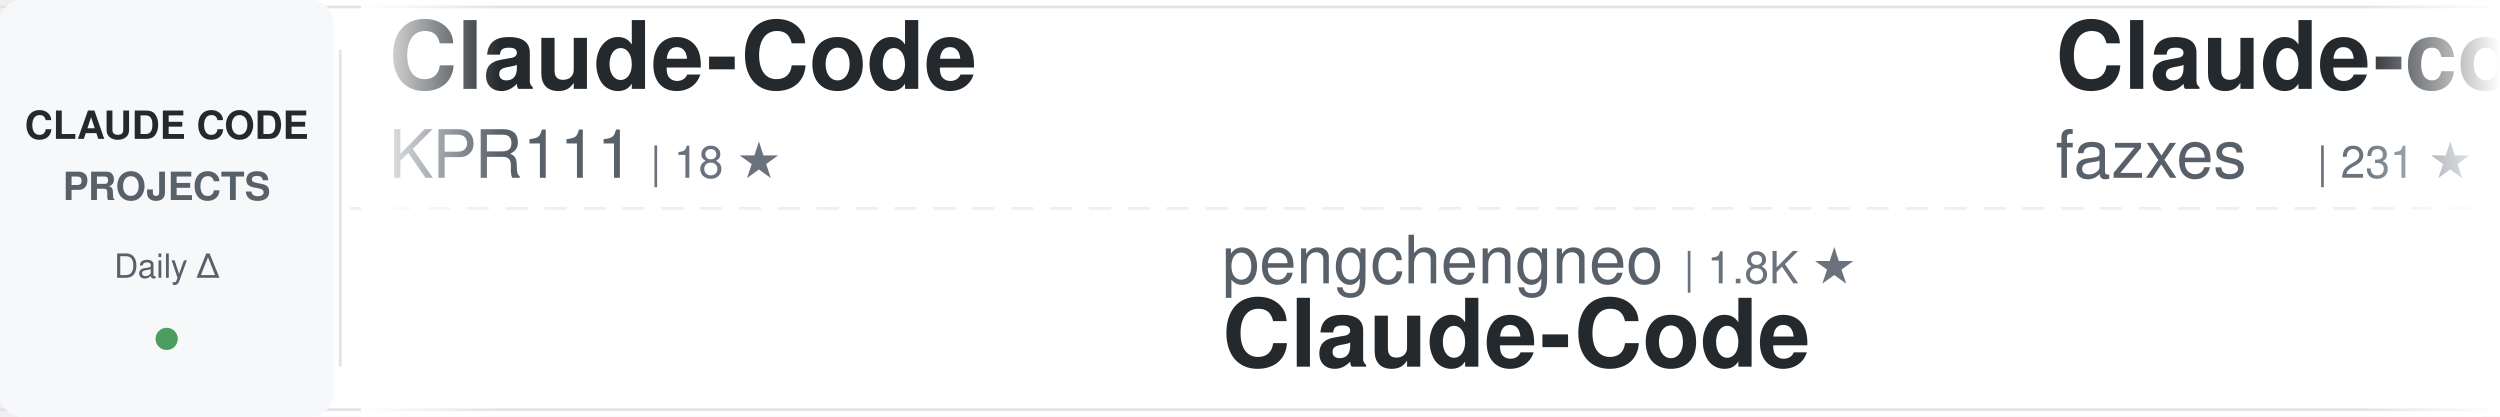
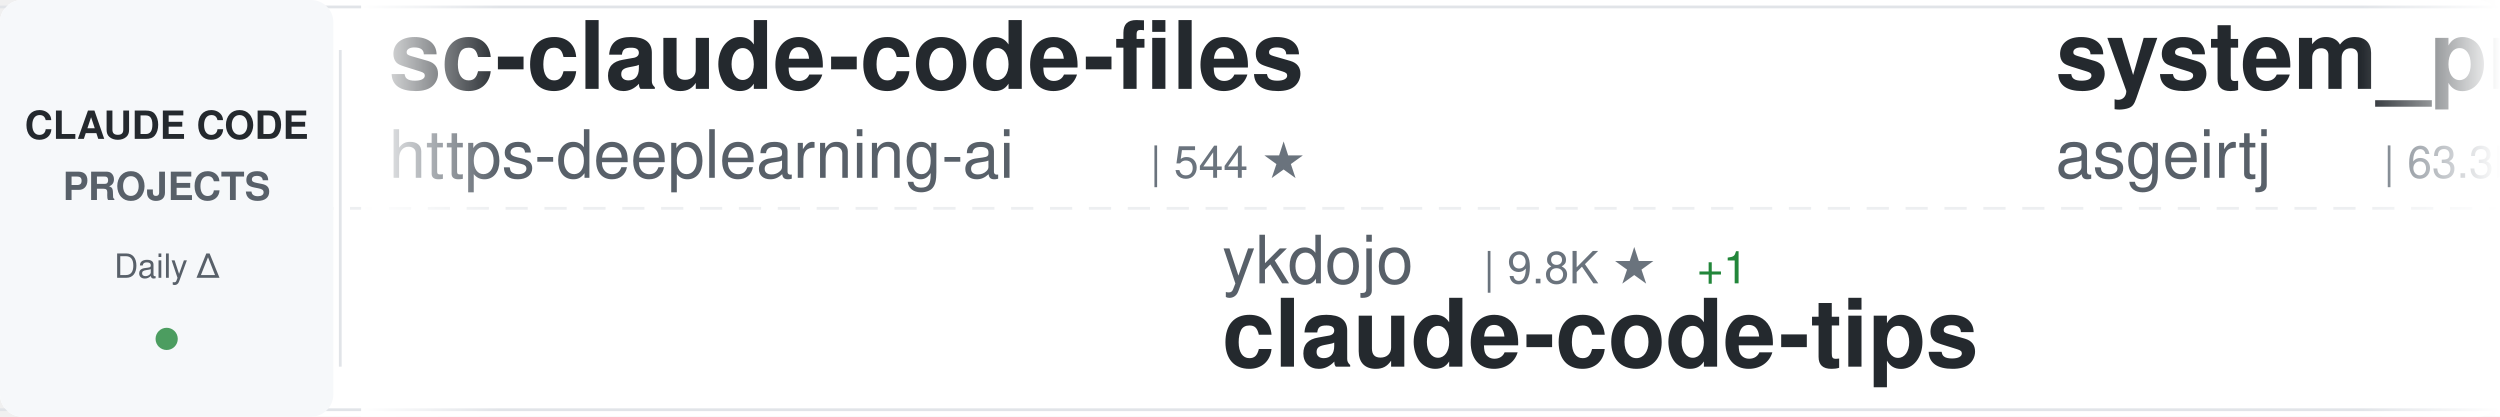
<svg xmlns="http://www.w3.org/2000/svg" width="900" height="150">
  <defs>
    <linearGradient id="awesomeLeftFade" x1="0%" y1="0%" x2="100%" y2="0%">
      <stop offset="0%" style="stop-color:#ffffff;stop-opacity:1" />
      <stop offset="100%" style="stop-color:#ffffff;stop-opacity:0" />
    </linearGradient>
    <linearGradient id="awesomeRightFade" x1="0%" y1="0%" x2="100%" y2="0%">
      <stop offset="0%" style="stop-color:#ffffff;stop-opacity:0" />
      <stop offset="100%" style="stop-color:#ffffff;stop-opacity:1" />
    </linearGradient>
  </defs>
  <rect width="900" height="150" fill="#ffffff" rx="8" />
  <rect x="0" y="2" width="900" height="1" fill="#e1e4e8" />
  <rect x="0" y="147" width="900" height="1" fill="#e1e4e8" />
  <line x1="0" y1="75" x2="900" y2="75" stroke="#e1e4e8" stroke-width="1" stroke-dasharray="8 6" opacity="0.6" />
  <rect x="0" y="0" width="120" height="150" fill="#f6f8fa" rx="8" />
  <text x="60" y="50" font-family="-apple-system, BlinkMacSystemFont, 'Segoe UI', Helvetica, Arial, sans-serif" font-size="14" font-weight="600" fill="#24292e" text-anchor="middle">CLAUDE CODE</text>
  <text x="60" y="72" font-family="-apple-system, BlinkMacSystemFont, 'Segoe UI', Helvetica, Arial, sans-serif" font-size="14" font-weight="600" fill="#586069" text-anchor="middle">PROJECTS</text>
  <text x="60" y="100" font-family="-apple-system, BlinkMacSystemFont, 'Segoe UI', Helvetica, Arial, sans-serif" font-size="12" font-weight="500" fill="#586069" text-anchor="middle">Daily Δ</text>
  <circle cx="60" cy="122" r="4" fill="#22863a" opacity="0.8" />
  <rect x="122" y="18" width="1" height="114" fill="#e1e4e8" />
  <clipPath id="awesomeTickerClip">
    <rect x="130" y="0" width="770" height="150" />
  </clipPath>
  <g clip-path="url(#awesomeTickerClip)">
    <g id="awesomeTickerItems">
      <animateTransform attributeName="transform" attributeType="XML" type="translate" from="0 0" to="-3000 0" dur="54s" repeatCount="indefinite" />
      <g transform="translate(0, 0)">
-         <text x="140" y="32" font-family="-apple-system, BlinkMacSystemFont, 'Segoe UI', Helvetica, Arial, sans-serif" font-size="34" font-weight="600" fill="#24292e">Claude-Code</text>
-         <text x="140" y="64" font-family="-apple-system, BlinkMacSystemFont, 'Segoe UI', Helvetica, Arial, sans-serif" font-size="24" font-weight="400" fill="#586069">KPR111</text>
-         <text x="234" y="64" font-family="-apple-system, BlinkMacSystemFont, 'Segoe UI', Helvetica, Arial, sans-serif" font-size="16" font-weight="500" fill="#6a737d">| 18 ★</text>
+         <text x="140" y="32" font-family="-apple-system, BlinkMacSystemFont, 'Segoe UI', Helvetica, Arial, sans-serif" font-size="34" font-weight="600" fill="#24292e">sc-claude-code-files</text>
+         <text x="140" y="64" font-family="-apple-system, BlinkMacSystemFont, 'Segoe UI', Helvetica, Arial, sans-serif" font-size="24" font-weight="400" fill="#586069">https-deeplearning-ai</text>
+         <text x="414" y="64" font-family="-apple-system, BlinkMacSystemFont, 'Segoe UI', Helvetica, Arial, sans-serif" font-size="16" font-weight="500" fill="#6a737d">| 544 ★</text>
      </g>
      <g transform="translate(300, 0)">
-         <text x="140" y="102" font-family="-apple-system, BlinkMacSystemFont, 'Segoe UI', Helvetica, Arial, sans-serif" font-size="24" font-weight="400" fill="#586069">pengchengneo</text>
-         <text x="306" y="102" font-family="-apple-system, BlinkMacSystemFont, 'Segoe UI', Helvetica, Arial, sans-serif" font-size="16" font-weight="500" fill="#6a737d">| 1.8K ★</text>
-         <text x="140" y="132" font-family="-apple-system, BlinkMacSystemFont, 'Segoe UI', Helvetica, Arial, sans-serif" font-size="34" font-weight="600" fill="#24292e">Claude-Code</text>
+         <text x="140" y="102" font-family="-apple-system, BlinkMacSystemFont, 'Segoe UI', Helvetica, Arial, sans-serif" font-size="24" font-weight="400" fill="#586069">ykdojo</text>
+         <text x="234" y="102" font-family="-apple-system, BlinkMacSystemFont, 'Segoe UI', Helvetica, Arial, sans-serif" font-size="16" font-weight="500" fill="#6a737d">| 9.8K ★</text>
+         <text x="311" y="102" font-family="-apple-system, BlinkMacSystemFont, 'Segoe UI', Helvetica, Arial, sans-serif" font-size="16" font-weight="500" fill="#22863a"> +1</text>
+         <text x="140" y="132" font-family="-apple-system, BlinkMacSystemFont, 'Segoe UI', Helvetica, Arial, sans-serif" font-size="34" font-weight="600" fill="#24292e">claude-code-tips</text>
      </g>
      <g transform="translate(600, 0)">
-         <text x="140" y="32" font-family="-apple-system, BlinkMacSystemFont, 'Segoe UI', Helvetica, Arial, sans-serif" font-size="34" font-weight="600" fill="#24292e">Claude-code</text>
-         <text x="140" y="64" font-family="-apple-system, BlinkMacSystemFont, 'Segoe UI', Helvetica, Arial, sans-serif" font-size="24" font-weight="400" fill="#586069">fazxes</text>
-         <text x="234" y="64" font-family="-apple-system, BlinkMacSystemFont, 'Segoe UI', Helvetica, Arial, sans-serif" font-size="16" font-weight="500" fill="#6a737d">| 231 ★</text>
+         <text x="140" y="32" font-family="-apple-system, BlinkMacSystemFont, 'Segoe UI', Helvetica, Arial, sans-serif" font-size="34" font-weight="600" fill="#24292e">system_prompts_leaks</text>
+         <text x="140" y="64" font-family="-apple-system, BlinkMacSystemFont, 'Segoe UI', Helvetica, Arial, sans-serif" font-size="24" font-weight="400" fill="#586069">asgeirtj</text>
+         <text x="258" y="64" font-family="-apple-system, BlinkMacSystemFont, 'Segoe UI', Helvetica, Arial, sans-serif" font-size="16" font-weight="500" fill="#6a737d">| 63.3K ★</text>
+         <text x="344" y="64" font-family="-apple-system, BlinkMacSystemFont, 'Segoe UI', Helvetica, Arial, sans-serif" font-size="16" font-weight="500" fill="#22863a"> +4</text>
      </g>
      <g transform="translate(900, 0)">
-         <text x="140" y="102" font-family="-apple-system, BlinkMacSystemFont, 'Segoe UI', Helvetica, Arial, sans-serif" font-size="24" font-weight="400" fill="#586069">Windy3f3f3f3f</text>
-         <text x="318" y="102" font-family="-apple-system, BlinkMacSystemFont, 'Segoe UI', Helvetica, Arial, sans-serif" font-size="16" font-weight="500" fill="#6a737d">| 2.6K ★</text>
-         <text x="395" y="102" font-family="-apple-system, BlinkMacSystemFont, 'Segoe UI', Helvetica, Arial, sans-serif" font-size="16" font-weight="500" fill="#22863a"> +1</text>
-         <text x="140" y="132" font-family="-apple-system, BlinkMacSystemFont, 'Segoe UI', Helvetica, Arial, sans-serif" font-size="34" font-weight="600" fill="#24292e">claude-code-from-scratch</text>
+         <text x="140" y="102" font-family="-apple-system, BlinkMacSystemFont, 'Segoe UI', Helvetica, Arial, sans-serif" font-size="24" font-weight="400" fill="#586069">musistudio</text>
+         <text x="282" y="102" font-family="-apple-system, BlinkMacSystemFont, 'Segoe UI', Helvetica, Arial, sans-serif" font-size="16" font-weight="500" fill="#6a737d">| 36.8K ★</text>
+         <text x="368" y="102" font-family="-apple-system, BlinkMacSystemFont, 'Segoe UI', Helvetica, Arial, sans-serif" font-size="16" font-weight="500" fill="#22863a"> +3</text>
+         <text x="140" y="132" font-family="-apple-system, BlinkMacSystemFont, 'Segoe UI', Helvetica, Arial, sans-serif" font-size="34" font-weight="600" fill="#24292e">claude-code-router</text>
      </g>
      <g transform="translate(1200, 0)">
-         <text x="140" y="32" font-family="-apple-system, BlinkMacSystemFont, 'Segoe UI', Helvetica, Arial, sans-serif" font-size="34" font-weight="600" fill="#24292e">claude-code-action</text>
+         <text x="140" y="32" font-family="-apple-system, BlinkMacSystemFont, 'Segoe UI', Helvetica, Arial, sans-serif" font-size="34" font-weight="600" fill="#24292e">claude-code-security-rev...</text>
        <text x="140" y="64" font-family="-apple-system, BlinkMacSystemFont, 'Segoe UI', Helvetica, Arial, sans-serif" font-size="24" font-weight="400" fill="#586069">anthropics</text>
-         <text x="282" y="64" font-family="-apple-system, BlinkMacSystemFont, 'Segoe UI', Helvetica, Arial, sans-serif" font-size="16" font-weight="500" fill="#6a737d">| 8.7K ★</text>
+         <text x="282" y="64" font-family="-apple-system, BlinkMacSystemFont, 'Segoe UI', Helvetica, Arial, sans-serif" font-size="16" font-weight="500" fill="#6a737d">| 6.0K ★</text>
+         <text x="359" y="64" font-family="-apple-system, BlinkMacSystemFont, 'Segoe UI', Helvetica, Arial, sans-serif" font-size="16" font-weight="500" fill="#22863a"> +7</text>
      </g>
      <g transform="translate(1500, 0)">
-         <text x="140" y="102" font-family="-apple-system, BlinkMacSystemFont, 'Segoe UI', Helvetica, Arial, sans-serif" font-size="24" font-weight="400" fill="#586069">luyao618</text>
-         <text x="258" y="102" font-family="-apple-system, BlinkMacSystemFont, 'Segoe UI', Helvetica, Arial, sans-serif" font-size="16" font-weight="500" fill="#6a737d">| 1.7K ★</text>
-         <text x="140" y="132" font-family="-apple-system, BlinkMacSystemFont, 'Segoe UI', Helvetica, Arial, sans-serif" font-size="34" font-weight="600" fill="#24292e">Claude-Code-Source-Study</text>
+         <text x="140" y="102" font-family="-apple-system, BlinkMacSystemFont, 'Segoe UI', Helvetica, Arial, sans-serif" font-size="24" font-weight="400" fill="#586069">Piebald-AI</text>
+         <text x="282" y="102" font-family="-apple-system, BlinkMacSystemFont, 'Segoe UI', Helvetica, Arial, sans-serif" font-size="16" font-weight="500" fill="#6a737d">| 12.4K ★</text>
+         <text x="368" y="102" font-family="-apple-system, BlinkMacSystemFont, 'Segoe UI', Helvetica, Arial, sans-serif" font-size="16" font-weight="500" fill="#22863a"> +2</text>
+         <text x="140" y="132" font-family="-apple-system, BlinkMacSystemFont, 'Segoe UI', Helvetica, Arial, sans-serif" font-size="34" font-weight="600" fill="#24292e">claude-code-system-promp...</text>
      </g>
      <g transform="translate(1800, 0)">
-         <text x="140" y="32" font-family="-apple-system, BlinkMacSystemFont, 'Segoe UI', Helvetica, Arial, sans-serif" font-size="34" font-weight="600" fill="#24292e">claude-code-workflows</text>
-         <text x="140" y="64" font-family="-apple-system, BlinkMacSystemFont, 'Segoe UI', Helvetica, Arial, sans-serif" font-size="24" font-weight="400" fill="#586069">OneRedOak</text>
-         <text x="270" y="64" font-family="-apple-system, BlinkMacSystemFont, 'Segoe UI', Helvetica, Arial, sans-serif" font-size="16" font-weight="500" fill="#6a737d">| 3.9K ★</text>
-         <text x="347" y="64" font-family="-apple-system, BlinkMacSystemFont, 'Segoe UI', Helvetica, Arial, sans-serif" font-size="16" font-weight="500" fill="#22863a"> +1</text>
+         <text x="140" y="32" font-family="-apple-system, BlinkMacSystemFont, 'Segoe UI', Helvetica, Arial, sans-serif" font-size="34" font-weight="600" fill="#24292e">claude-code-telegram</text>
+         <text x="140" y="64" font-family="-apple-system, BlinkMacSystemFont, 'Segoe UI', Helvetica, Arial, sans-serif" font-size="24" font-weight="400" fill="#586069">RichardAtCT</text>
+         <text x="294" y="64" font-family="-apple-system, BlinkMacSystemFont, 'Segoe UI', Helvetica, Arial, sans-serif" font-size="16" font-weight="500" fill="#6a737d">| 2.8K ★</text>
      </g>
      <g transform="translate(2100, 0)">
-         <text x="140" y="102" font-family="-apple-system, BlinkMacSystemFont, 'Segoe UI', Helvetica, Arial, sans-serif" font-size="24" font-weight="400" fill="#586069">FlorianBruniaux</text>
-         <text x="342" y="102" font-family="-apple-system, BlinkMacSystemFont, 'Segoe UI', Helvetica, Arial, sans-serif" font-size="16" font-weight="500" fill="#6a737d">| 5.8K ★</text>
-         <text x="419" y="102" font-family="-apple-system, BlinkMacSystemFont, 'Segoe UI', Helvetica, Arial, sans-serif" font-size="16" font-weight="500" fill="#22863a"> +4</text>
-         <text x="140" y="132" font-family="-apple-system, BlinkMacSystemFont, 'Segoe UI', Helvetica, Arial, sans-serif" font-size="34" font-weight="600" fill="#24292e">claude-code-ultimate-gui...</text>
+         <text x="140" y="102" font-family="-apple-system, BlinkMacSystemFont, 'Segoe UI', Helvetica, Arial, sans-serif" font-size="24" font-weight="400" fill="#586069">centminmod</text>
+         <text x="282" y="102" font-family="-apple-system, BlinkMacSystemFont, 'Segoe UI', Helvetica, Arial, sans-serif" font-size="16" font-weight="500" fill="#6a737d">| 2.6K ★</text>
+         <text x="140" y="132" font-family="-apple-system, BlinkMacSystemFont, 'Segoe UI', Helvetica, Arial, sans-serif" font-size="34" font-weight="600" fill="#24292e">my-claude-code-setup</text>
      </g>
      <g transform="translate(2400, 0)">
-         <text x="140" y="32" font-family="-apple-system, BlinkMacSystemFont, 'Segoe UI', Helvetica, Arial, sans-serif" font-size="34" font-weight="600" fill="#24292e">claude-code-source-code</text>
-         <text x="140" y="64" font-family="-apple-system, BlinkMacSystemFont, 'Segoe UI', Helvetica, Arial, sans-serif" font-size="24" font-weight="400" fill="#586069">777genius</text>
-         <text x="270" y="64" font-family="-apple-system, BlinkMacSystemFont, 'Segoe UI', Helvetica, Arial, sans-serif" font-size="16" font-weight="500" fill="#6a737d">| 926 ★</text>
+         <text x="140" y="32" font-family="-apple-system, BlinkMacSystemFont, 'Segoe UI', Helvetica, Arial, sans-serif" font-size="34" font-weight="600" fill="#24292e">claude-code-guide</text>
+         <text x="140" y="64" font-family="-apple-system, BlinkMacSystemFont, 'Segoe UI', Helvetica, Arial, sans-serif" font-size="24" font-weight="400" fill="#586069">Cranot</text>
+         <text x="234" y="64" font-family="-apple-system, BlinkMacSystemFont, 'Segoe UI', Helvetica, Arial, sans-serif" font-size="16" font-weight="500" fill="#6a737d">| 2.9K ★</text>
      </g>
      <g transform="translate(2700, 0)">
-         <text x="140" y="102" font-family="-apple-system, BlinkMacSystemFont, 'Segoe UI', Helvetica, Arial, sans-serif" font-size="24" font-weight="400" fill="#586069">VoltAgent</text>
-         <text x="270" y="102" font-family="-apple-system, BlinkMacSystemFont, 'Segoe UI', Helvetica, Arial, sans-serif" font-size="16" font-weight="500" fill="#6a737d">| 24.5K ★</text>
-         <text x="356" y="102" font-family="-apple-system, BlinkMacSystemFont, 'Segoe UI', Helvetica, Arial, sans-serif" font-size="16" font-weight="500" fill="#22863a"> +7</text>
-         <text x="140" y="132" font-family="-apple-system, BlinkMacSystemFont, 'Segoe UI', Helvetica, Arial, sans-serif" font-size="34" font-weight="600" fill="#24292e">awesome-claude-code-suba...</text>
+         <text x="140" y="102" font-family="-apple-system, BlinkMacSystemFont, 'Segoe UI', Helvetica, Arial, sans-serif" font-size="24" font-weight="400" fill="#586069">davila7</text>
+         <text x="246" y="102" font-family="-apple-system, BlinkMacSystemFont, 'Segoe UI', Helvetica, Arial, sans-serif" font-size="16" font-weight="500" fill="#6a737d">| 30.3K ★</text>
+         <text x="332" y="102" font-family="-apple-system, BlinkMacSystemFont, 'Segoe UI', Helvetica, Arial, sans-serif" font-size="16" font-weight="500" fill="#22863a"> +1</text>
+         <text x="140" y="132" font-family="-apple-system, BlinkMacSystemFont, 'Segoe UI', Helvetica, Arial, sans-serif" font-size="34" font-weight="600" fill="#24292e">claude-code-templates</text>
      </g>
      <g transform="translate(3000, 0)">
-         <text x="140" y="32" font-family="-apple-system, BlinkMacSystemFont, 'Segoe UI', Helvetica, Arial, sans-serif" font-size="34" font-weight="600" fill="#24292e">Claude-Code</text>
-         <text x="140" y="64" font-family="-apple-system, BlinkMacSystemFont, 'Segoe UI', Helvetica, Arial, sans-serif" font-size="24" font-weight="400" fill="#586069">KPR111</text>
-         <text x="234" y="64" font-family="-apple-system, BlinkMacSystemFont, 'Segoe UI', Helvetica, Arial, sans-serif" font-size="16" font-weight="500" fill="#6a737d">| 18 ★</text>
+         <text x="140" y="32" font-family="-apple-system, BlinkMacSystemFont, 'Segoe UI', Helvetica, Arial, sans-serif" font-size="34" font-weight="600" fill="#24292e">sc-claude-code-files</text>
+         <text x="140" y="64" font-family="-apple-system, BlinkMacSystemFont, 'Segoe UI', Helvetica, Arial, sans-serif" font-size="24" font-weight="400" fill="#586069">https-deeplearning-ai</text>
+         <text x="414" y="64" font-family="-apple-system, BlinkMacSystemFont, 'Segoe UI', Helvetica, Arial, sans-serif" font-size="16" font-weight="500" fill="#6a737d">| 544 ★</text>
      </g>
      <g transform="translate(3300, 0)">
-         <text x="140" y="102" font-family="-apple-system, BlinkMacSystemFont, 'Segoe UI', Helvetica, Arial, sans-serif" font-size="24" font-weight="400" fill="#586069">pengchengneo</text>
-         <text x="306" y="102" font-family="-apple-system, BlinkMacSystemFont, 'Segoe UI', Helvetica, Arial, sans-serif" font-size="16" font-weight="500" fill="#6a737d">| 1.8K ★</text>
-         <text x="140" y="132" font-family="-apple-system, BlinkMacSystemFont, 'Segoe UI', Helvetica, Arial, sans-serif" font-size="34" font-weight="600" fill="#24292e">Claude-Code</text>
+         <text x="140" y="102" font-family="-apple-system, BlinkMacSystemFont, 'Segoe UI', Helvetica, Arial, sans-serif" font-size="24" font-weight="400" fill="#586069">ykdojo</text>
+         <text x="234" y="102" font-family="-apple-system, BlinkMacSystemFont, 'Segoe UI', Helvetica, Arial, sans-serif" font-size="16" font-weight="500" fill="#6a737d">| 9.8K ★</text>
+         <text x="311" y="102" font-family="-apple-system, BlinkMacSystemFont, 'Segoe UI', Helvetica, Arial, sans-serif" font-size="16" font-weight="500" fill="#22863a"> +1</text>
+         <text x="140" y="132" font-family="-apple-system, BlinkMacSystemFont, 'Segoe UI', Helvetica, Arial, sans-serif" font-size="34" font-weight="600" fill="#24292e">claude-code-tips</text>
      </g>
      <g transform="translate(3600, 0)">
-         <text x="140" y="32" font-family="-apple-system, BlinkMacSystemFont, 'Segoe UI', Helvetica, Arial, sans-serif" font-size="34" font-weight="600" fill="#24292e">Claude-code</text>
-         <text x="140" y="64" font-family="-apple-system, BlinkMacSystemFont, 'Segoe UI', Helvetica, Arial, sans-serif" font-size="24" font-weight="400" fill="#586069">fazxes</text>
-         <text x="234" y="64" font-family="-apple-system, BlinkMacSystemFont, 'Segoe UI', Helvetica, Arial, sans-serif" font-size="16" font-weight="500" fill="#6a737d">| 231 ★</text>
+         <text x="140" y="32" font-family="-apple-system, BlinkMacSystemFont, 'Segoe UI', Helvetica, Arial, sans-serif" font-size="34" font-weight="600" fill="#24292e">system_prompts_leaks</text>
+         <text x="140" y="64" font-family="-apple-system, BlinkMacSystemFont, 'Segoe UI', Helvetica, Arial, sans-serif" font-size="24" font-weight="400" fill="#586069">asgeirtj</text>
+         <text x="258" y="64" font-family="-apple-system, BlinkMacSystemFont, 'Segoe UI', Helvetica, Arial, sans-serif" font-size="16" font-weight="500" fill="#6a737d">| 63.3K ★</text>
+         <text x="344" y="64" font-family="-apple-system, BlinkMacSystemFont, 'Segoe UI', Helvetica, Arial, sans-serif" font-size="16" font-weight="500" fill="#22863a"> +4</text>
      </g>
      <g transform="translate(3900, 0)">
-         <text x="140" y="102" font-family="-apple-system, BlinkMacSystemFont, 'Segoe UI', Helvetica, Arial, sans-serif" font-size="24" font-weight="400" fill="#586069">Windy3f3f3f3f</text>
-         <text x="318" y="102" font-family="-apple-system, BlinkMacSystemFont, 'Segoe UI', Helvetica, Arial, sans-serif" font-size="16" font-weight="500" fill="#6a737d">| 2.6K ★</text>
-         <text x="395" y="102" font-family="-apple-system, BlinkMacSystemFont, 'Segoe UI', Helvetica, Arial, sans-serif" font-size="16" font-weight="500" fill="#22863a"> +1</text>
-         <text x="140" y="132" font-family="-apple-system, BlinkMacSystemFont, 'Segoe UI', Helvetica, Arial, sans-serif" font-size="34" font-weight="600" fill="#24292e">claude-code-from-scratch</text>
+         <text x="140" y="102" font-family="-apple-system, BlinkMacSystemFont, 'Segoe UI', Helvetica, Arial, sans-serif" font-size="24" font-weight="400" fill="#586069">musistudio</text>
+         <text x="282" y="102" font-family="-apple-system, BlinkMacSystemFont, 'Segoe UI', Helvetica, Arial, sans-serif" font-size="16" font-weight="500" fill="#6a737d">| 36.8K ★</text>
+         <text x="368" y="102" font-family="-apple-system, BlinkMacSystemFont, 'Segoe UI', Helvetica, Arial, sans-serif" font-size="16" font-weight="500" fill="#22863a"> +3</text>
+         <text x="140" y="132" font-family="-apple-system, BlinkMacSystemFont, 'Segoe UI', Helvetica, Arial, sans-serif" font-size="34" font-weight="600" fill="#24292e">claude-code-router</text>
      </g>
    </g>
  </g>
  <rect x="130" y="0" width="50" height="150" fill="url(#awesomeLeftFade)" />
  <rect x="850" y="0" width="50" height="150" fill="url(#awesomeRightFade)" />
</svg>
